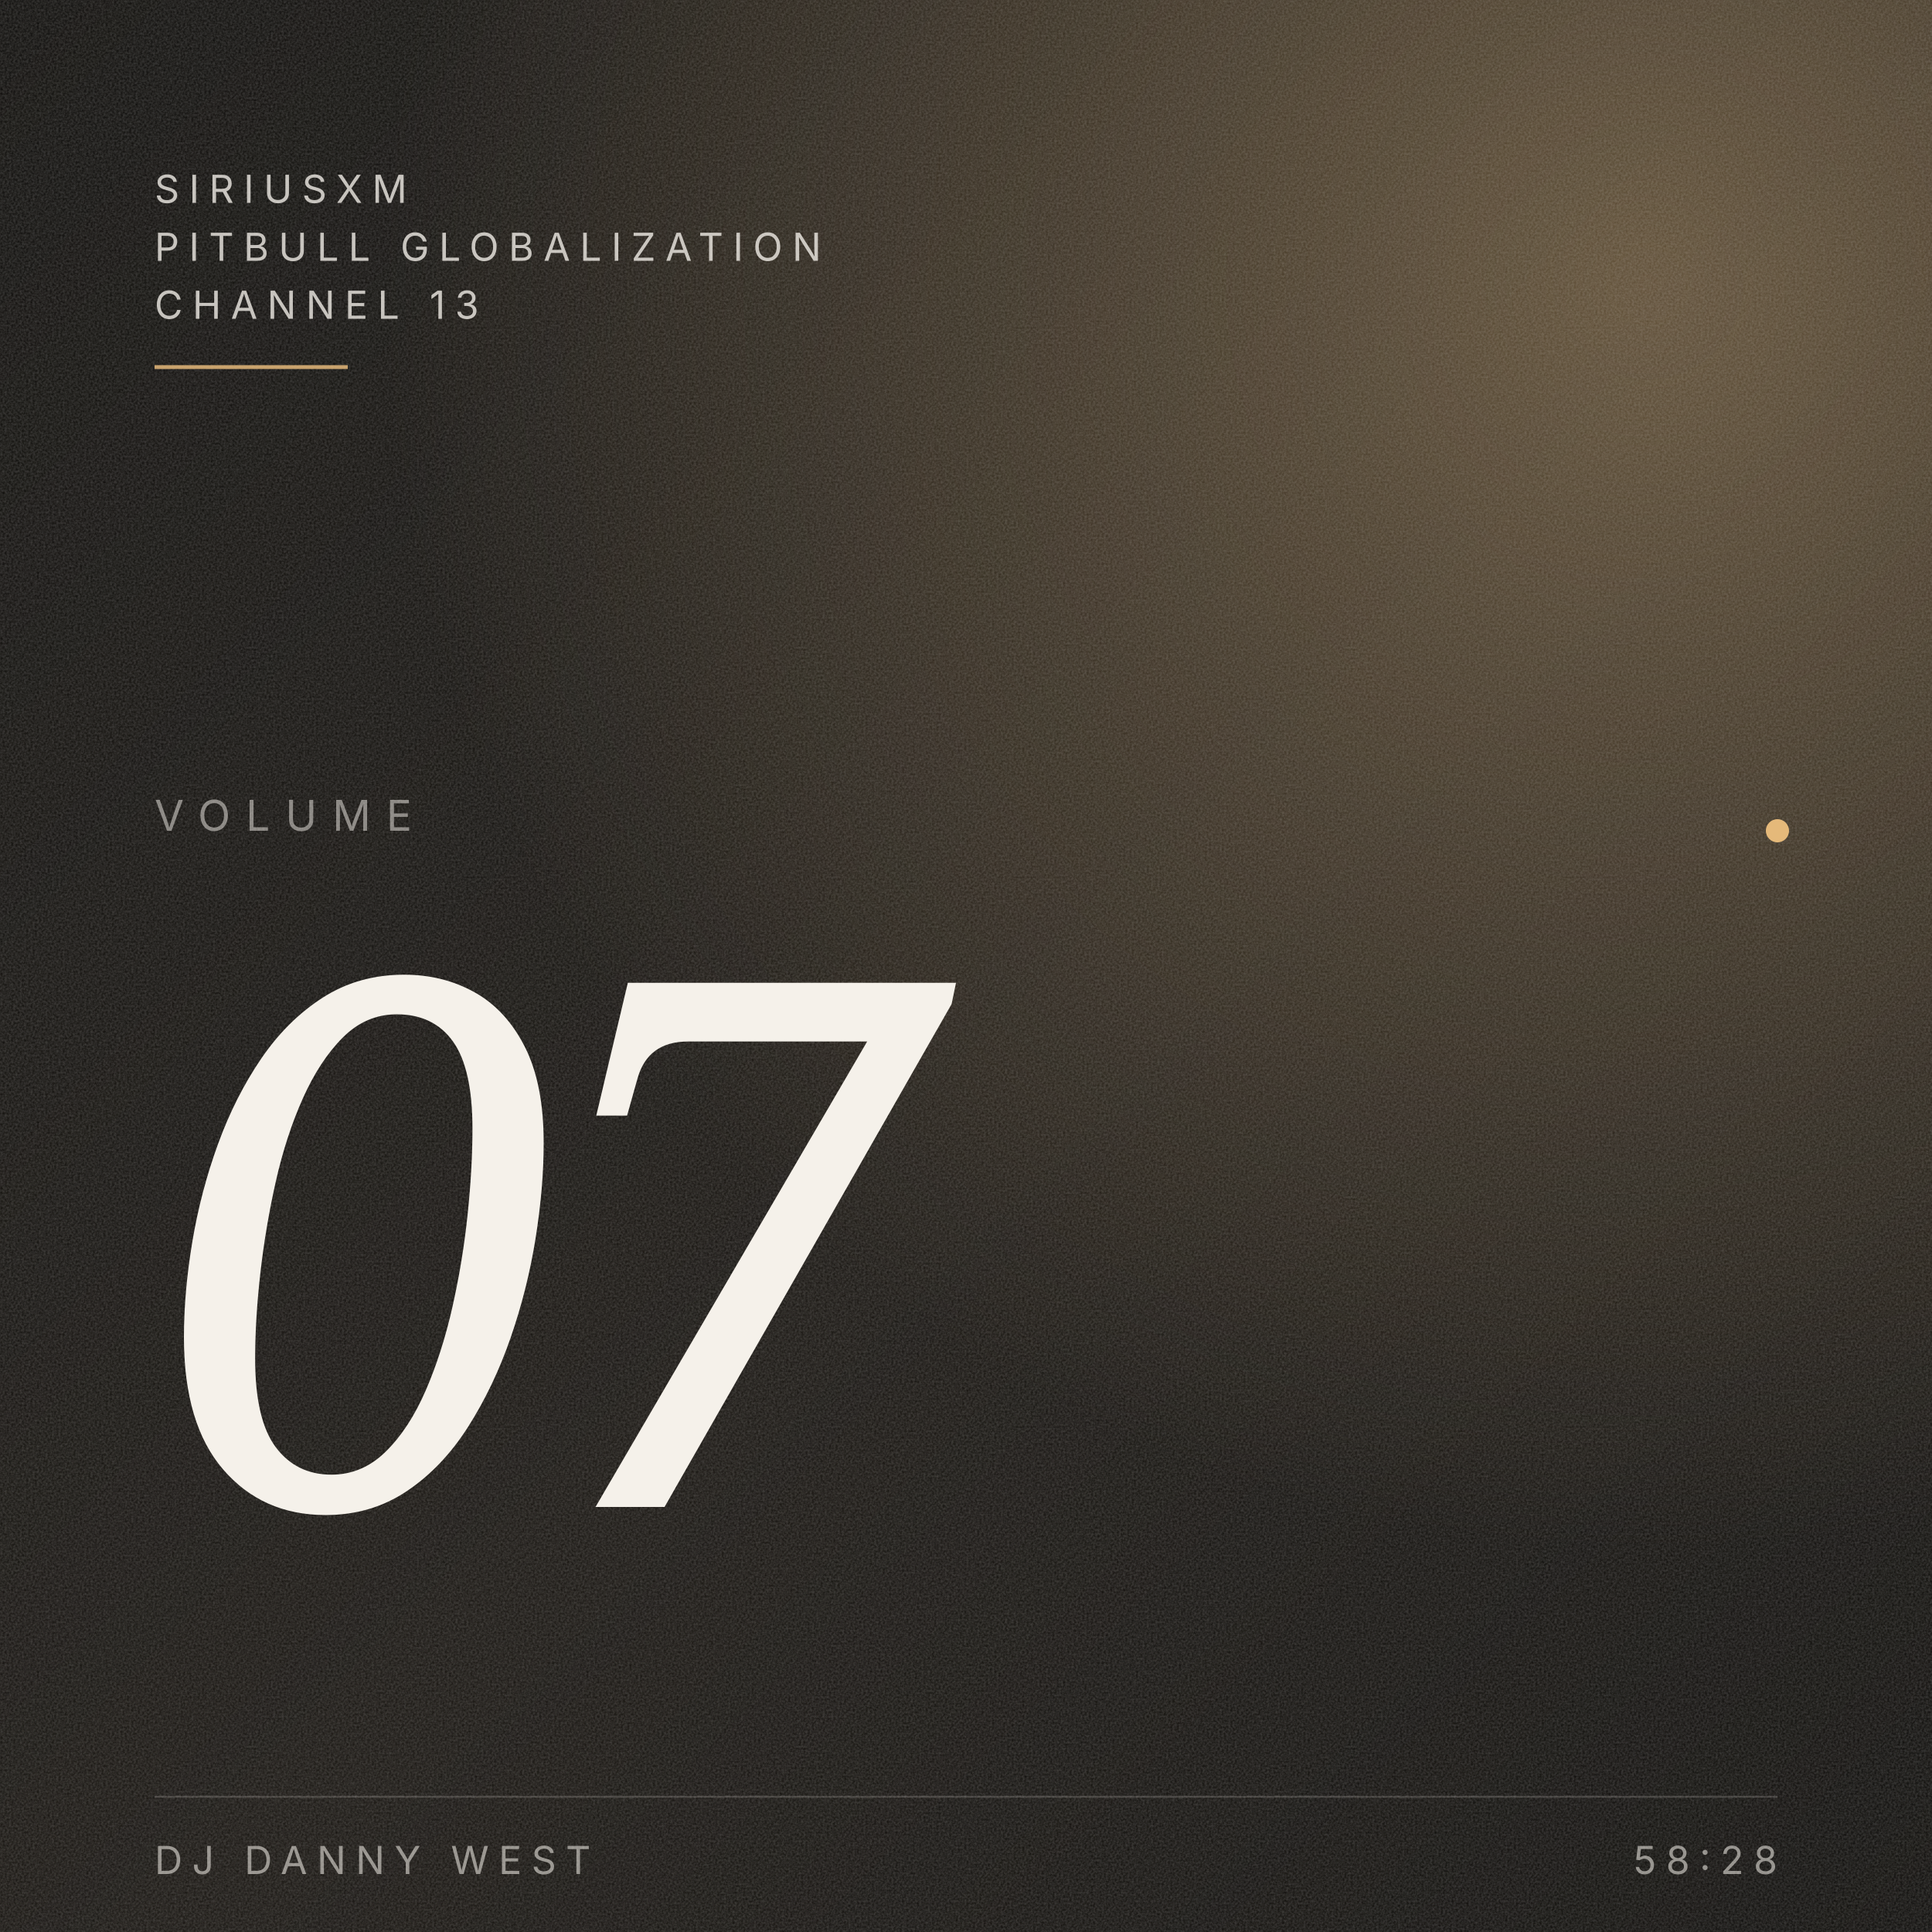
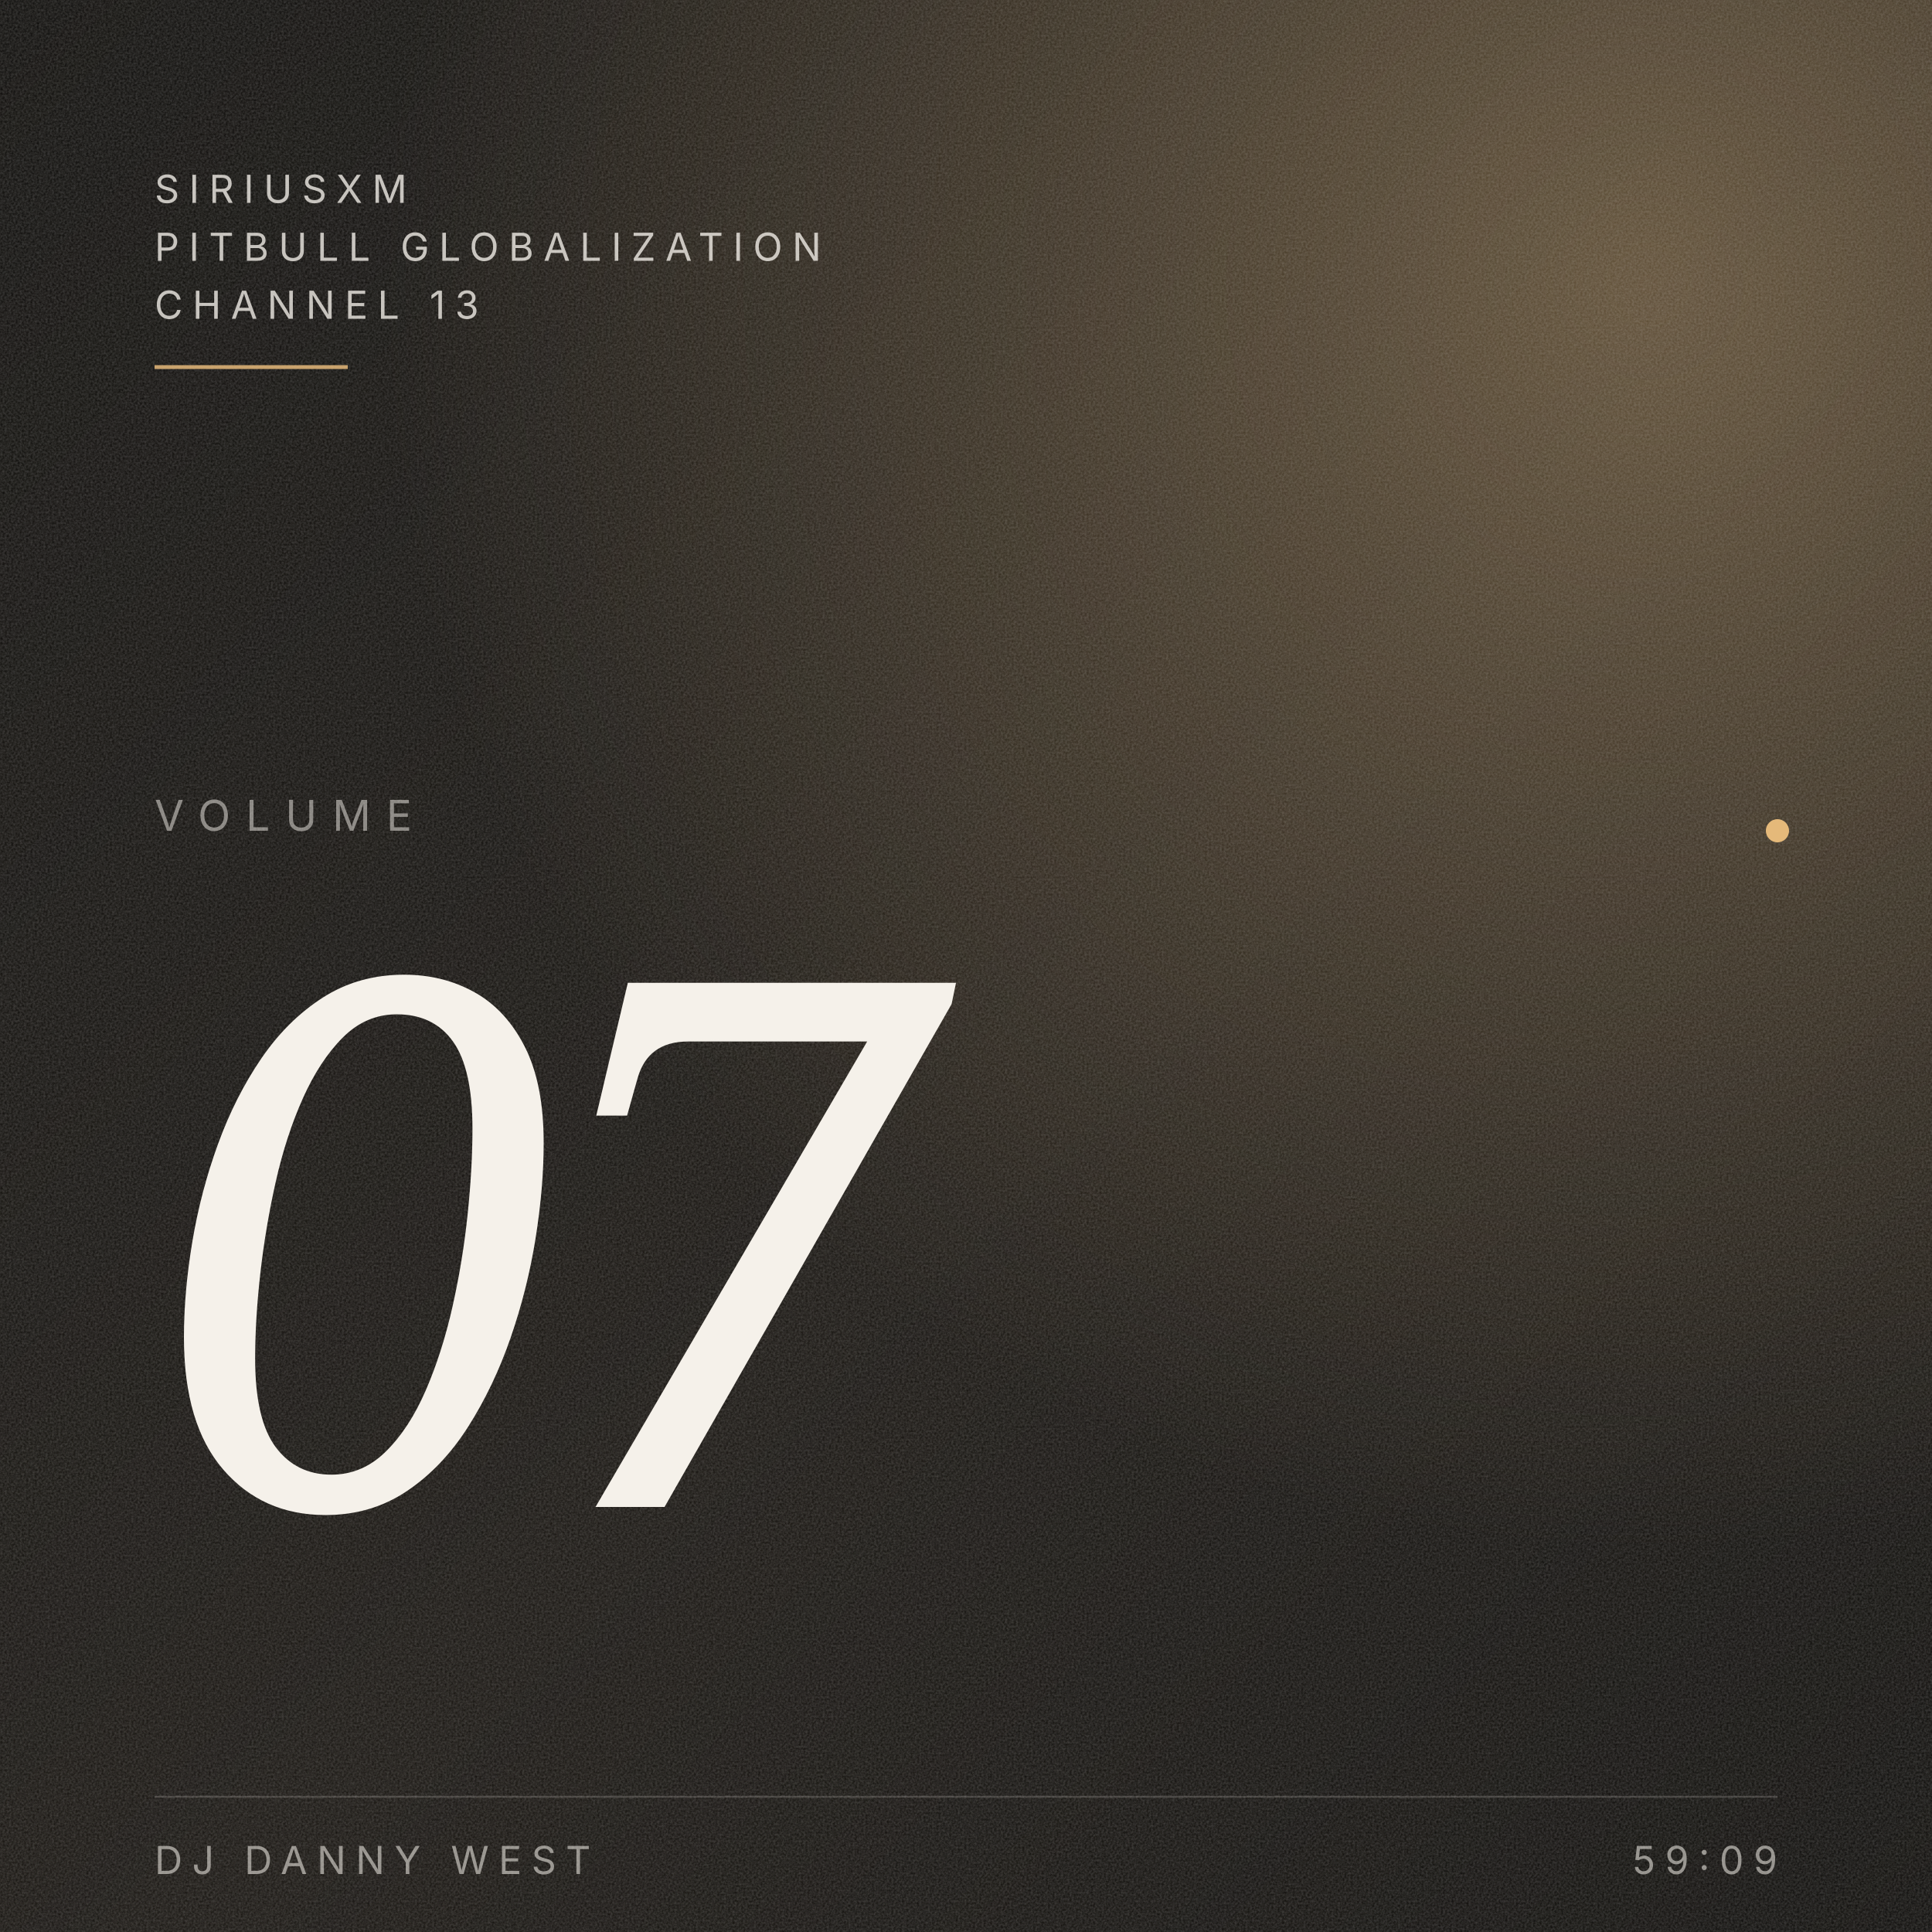
<svg xmlns="http://www.w3.org/2000/svg" viewBox="0 0 1000 1000" preserveAspectRatio="xMidYMid slice">
  <defs>
    <linearGradient id="bg" x1="0" y1="0" x2="1" y2="1">
      <stop offset="0" stop-color="#0A0907" />
      <stop offset="0.55" stop-color="#14110D" />
      <stop offset="1" stop-color="#0A0907" />
    </linearGradient>
    <radialGradient id="ember" cx="0.85" cy="0.15" r="0.65">
      <stop offset="0" stop-color="#E5B97A" stop-opacity="0.35" />
      <stop offset="1" stop-color="#E5B97A" stop-opacity="0" />
    </radialGradient>
    <filter id="grain" x="0" y="0" width="100%" height="100%">
      <feTurbulence type="fractalNoise" baseFrequency="0.9" numOctaves="3" stitchTiles="stitch" />
      <feColorMatrix values="0 0 0 0 0.96  0 0 0 0 0.94  0 0 0 0 0.92  0 0 0 0.5 0" />
    </filter>
  </defs>
  <rect width="1000" height="1000" fill="url(#bg)" />
  <rect width="1000" height="1000" fill="url(#ember)" />
  <rect width="1000" height="1000" filter="url(#grain)" opacity="0.45" />
  <g font-family="Inter, system-ui, sans-serif" fill="#F5F1EA">
    <text x="80" y="105" font-size="20" letter-spacing="5" fill-opacity="0.78">SIRIUSXM</text>
    <text x="80" y="135" font-size="20" letter-spacing="5" fill-opacity="0.78">PITBULL GLOBALIZATION</text>
    <text x="80" y="165" font-size="20" letter-spacing="5" fill-opacity="0.78">CHANNEL 13</text>
    <line x1="80" y1="190" x2="180" y2="190" stroke="#E5B97A" stroke-opacity="0.85" stroke-width="2" />
  </g>
  <g font-family="Inter, system-ui, sans-serif" fill="#F5F1EA" fill-opacity="0.5">
    <text x="80" y="430" font-size="22" letter-spacing="8">VOLUME</text>
  </g>
  <g font-family="Fraunces, Georgia, serif" fill="#F5F1EA" style="font-variation-settings: 'opsz' 144;">
    <text x="80" y="780" font-size="380" font-style="italic" font-weight="300" letter-spacing="-18">07</text>
  </g>
  <circle cx="920" cy="430" r="6" fill="#E5B97A" />
  <g font-family="Inter, system-ui, sans-serif" fill="#F5F1EA" fill-opacity="0.55">
    <line x1="80" y1="930" x2="920" y2="930" stroke="#F5F1EA" stroke-opacity="0.18" stroke-width="1" />
    <text x="80" y="970" font-size="20" letter-spacing="5">DJ DANNY WEST</text>
-     <text x="920" y="970" text-anchor="end" font-size="20" letter-spacing="5">58:28</text>
+     <text x="920" y="970" text-anchor="end" font-size="20" letter-spacing="5">59:09</text>
  </g>
</svg>
